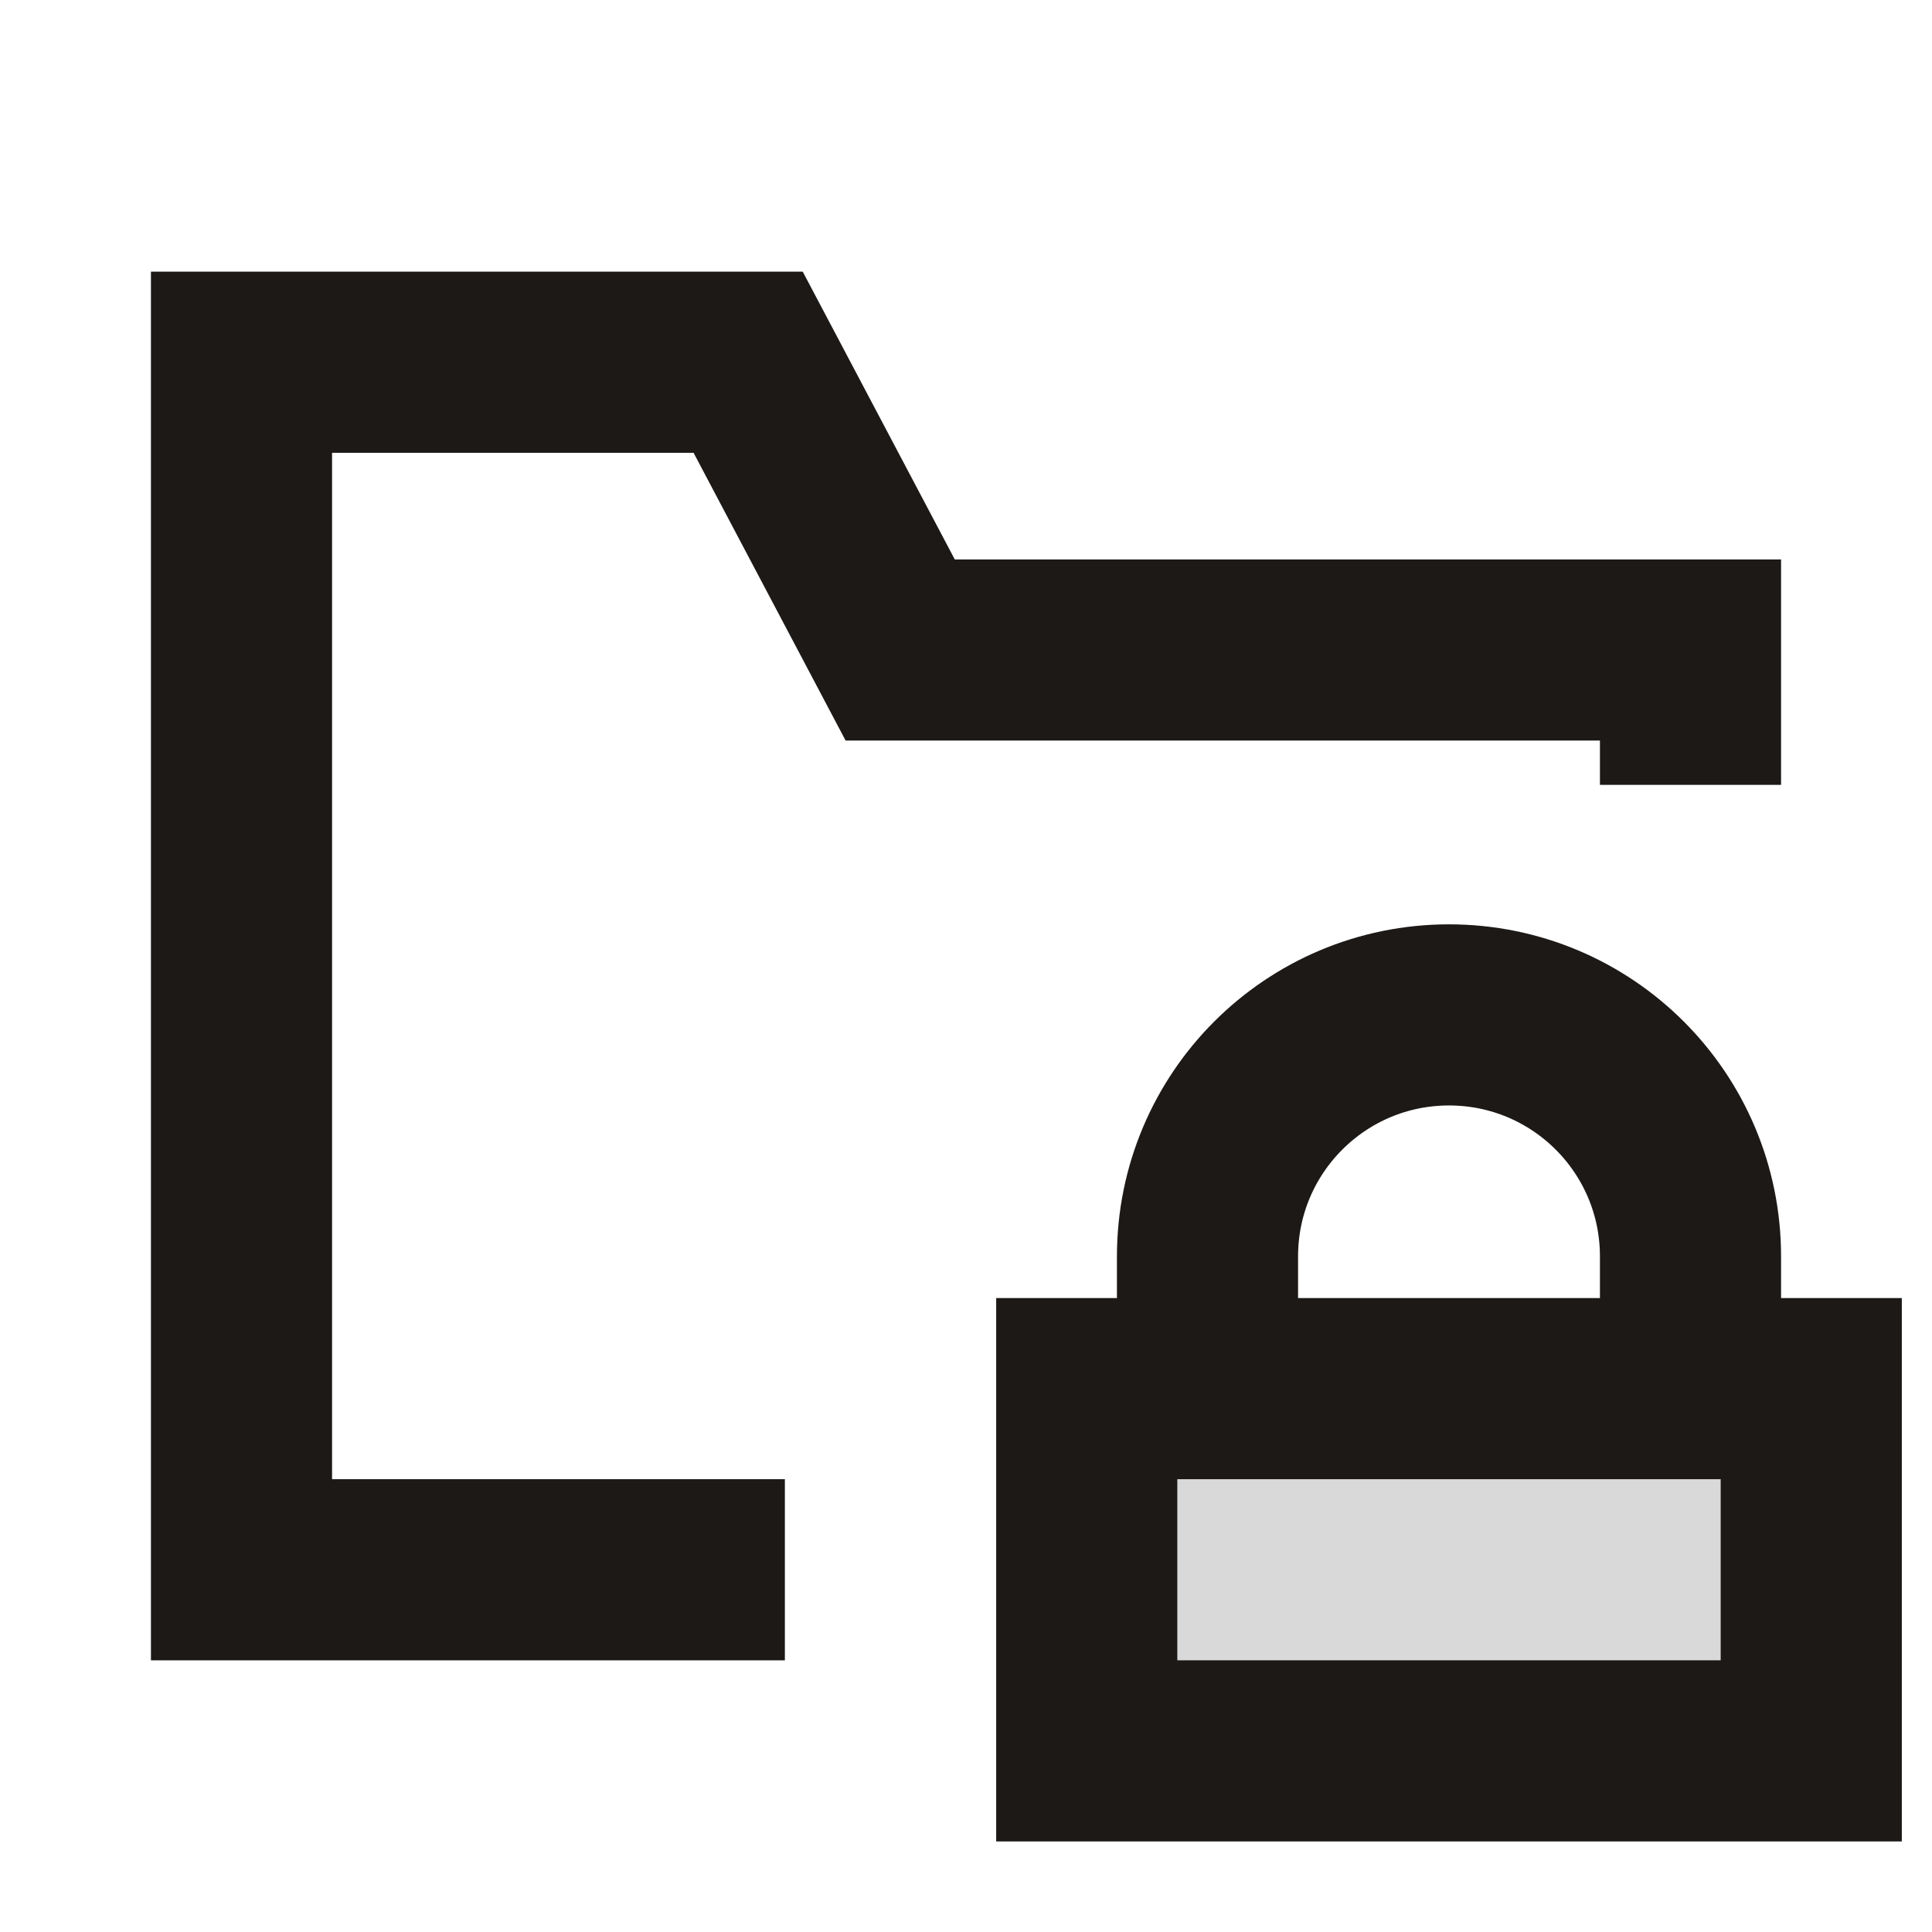
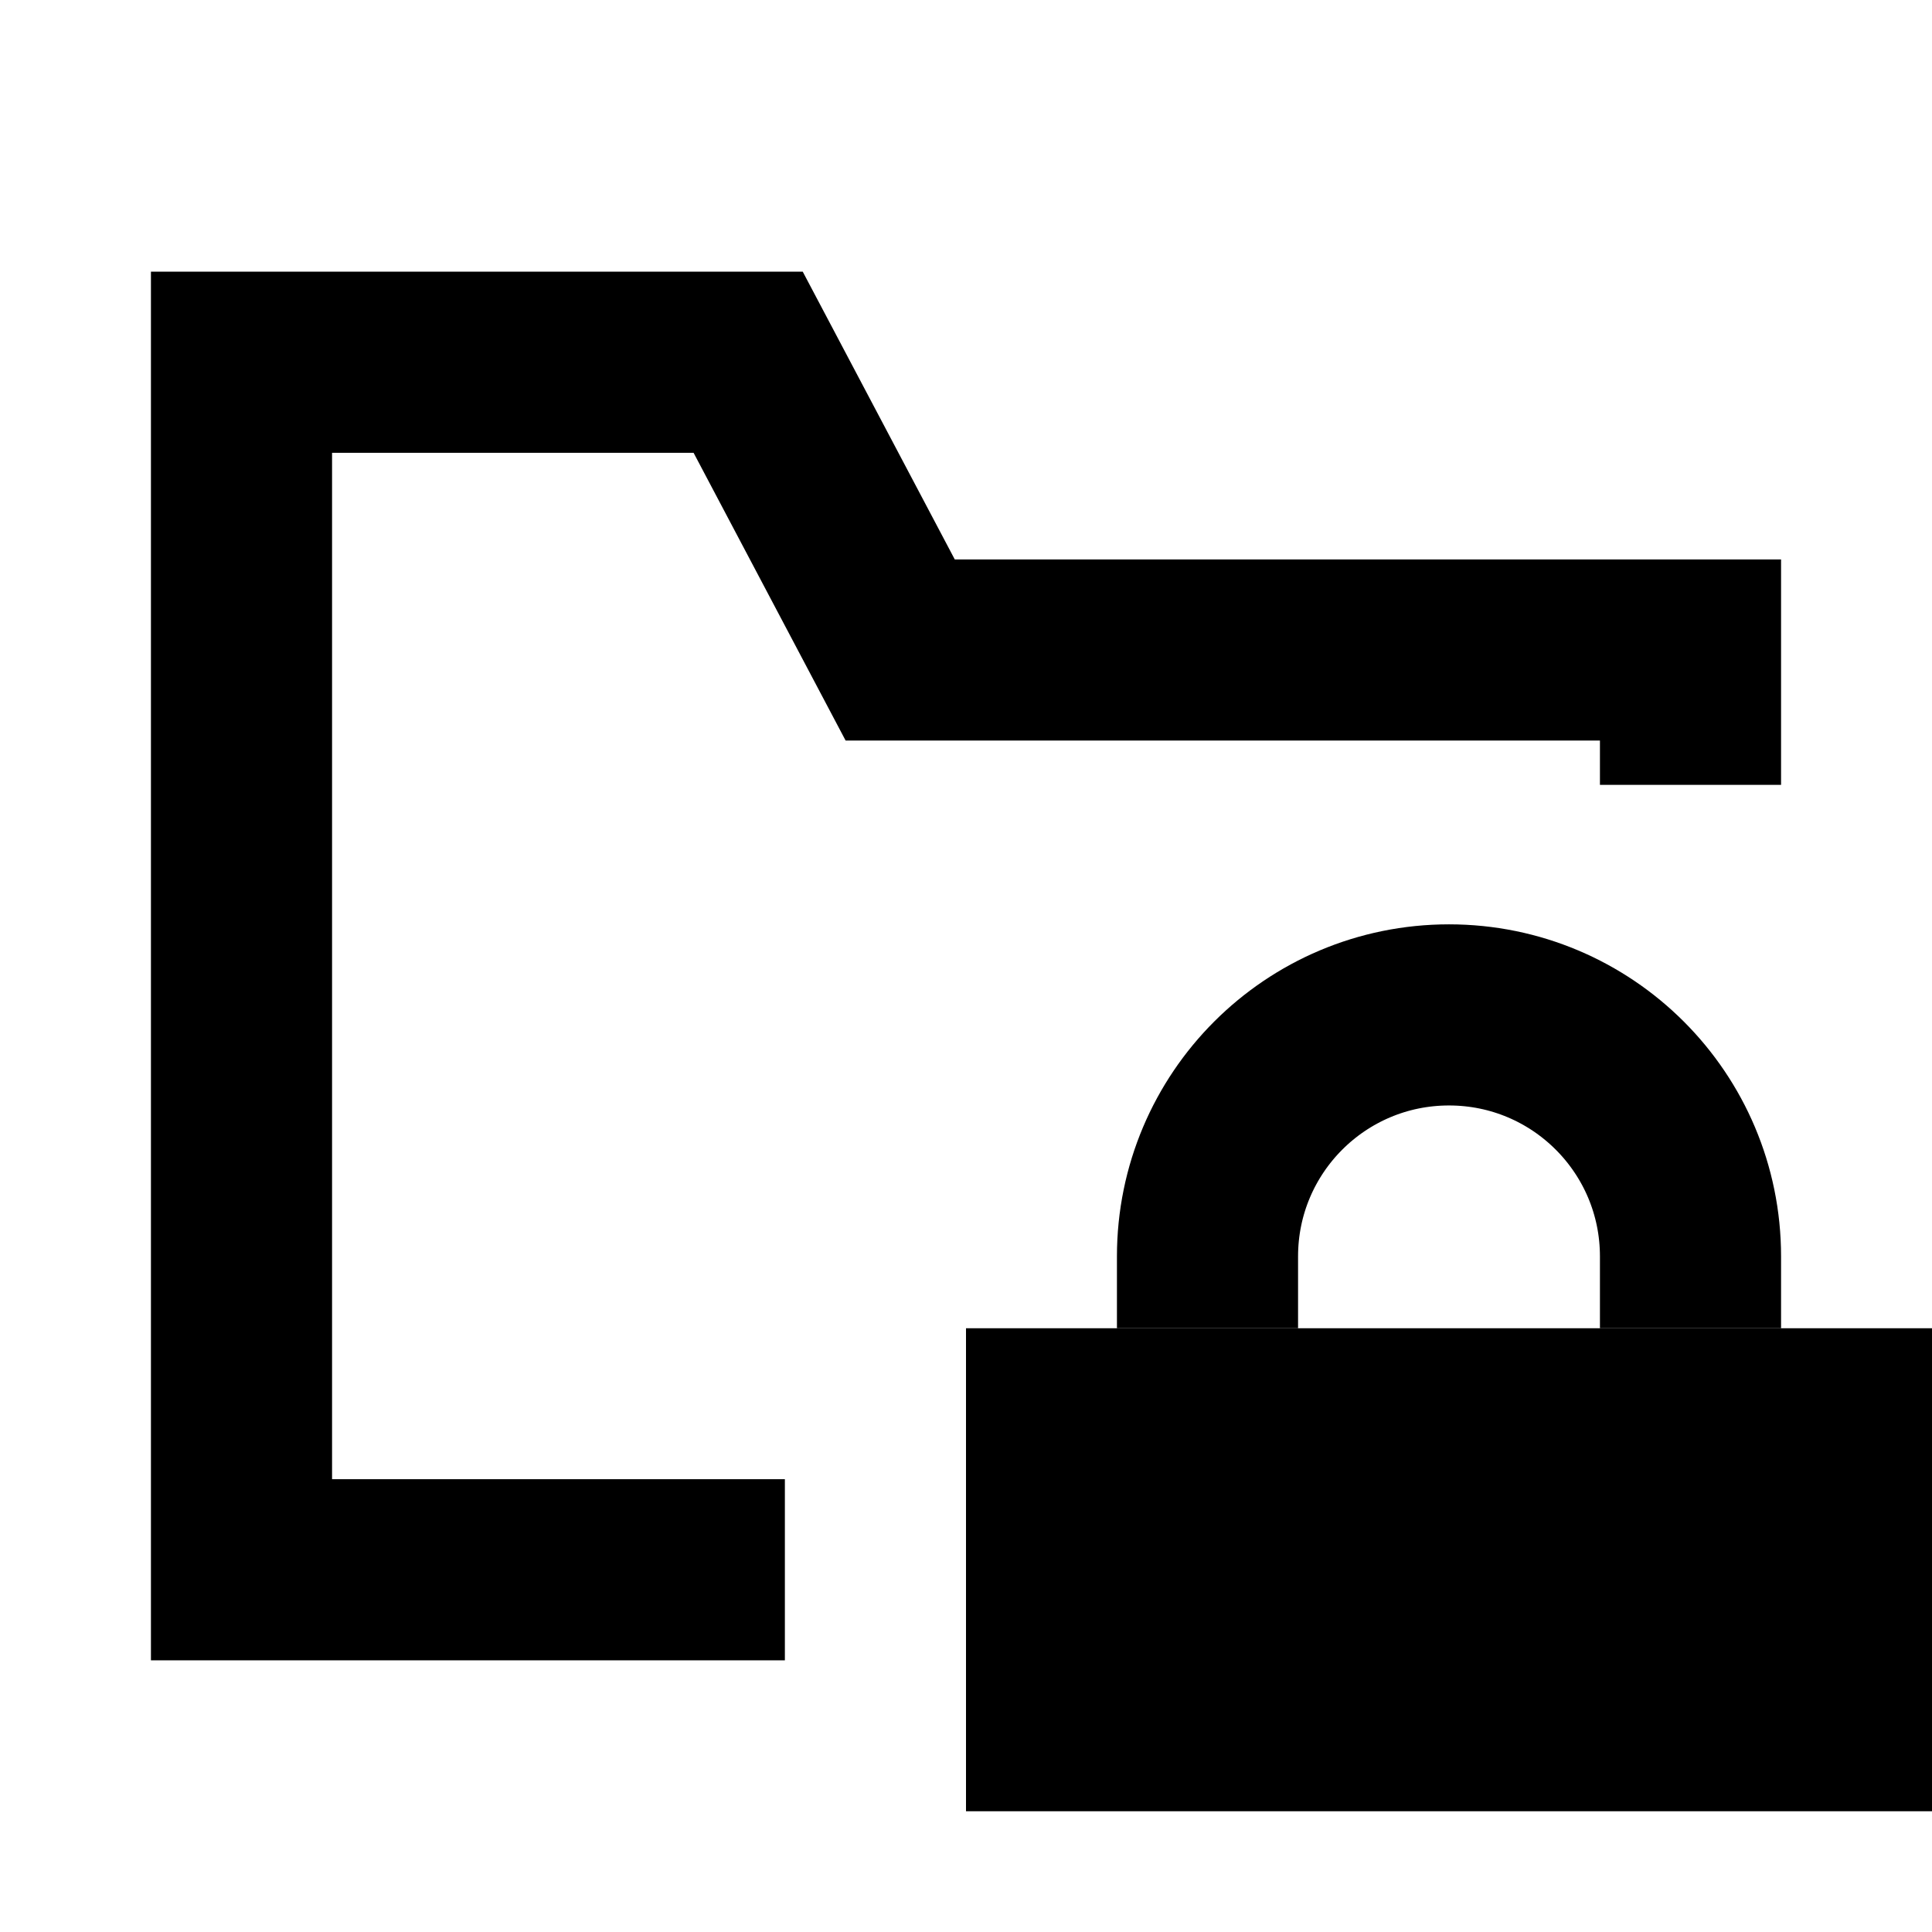
- <svg xmlns="http://www.w3.org/2000/svg" width="16" height="16" viewBox="0 0 16 16" fill="none">
-   <path d="M14 6.5L14 5.383H7.455L6.196 3H2L2 13H6.5" stroke="#1C1917" stroke-width="1.5" />
-   <path d="M9 11.5H15V14.5H9V11.5Z" fill="#D9D9D9" stroke="#1C1917" stroke-width="1.5" />
-   <path d="M14 11V10.405C14 9.3 13.105 8.405 12 8.405C10.895 8.405 10 9.3 10 10.405V11" stroke="#1C1917" stroke-width="1.5" />
+ <svg xmlns="http://www.w3.org/2000/svg" width="100%" height="100%" viewBox="0 0 16 16" fill="none">
+   <g clip-path="url(#clip0_1800_10322)">
+     <path d="M14 6.5L14 5.383H7.455L6.196 3H2L2 13H6.5" stroke="currentColor" stroke-width="1.5" vector-effect="non-scaling-stroke" />
+     <path d="M8 11H16V15H8V11Z" fill="currentColor" vector-effect="non-scaling-stroke" />
+     <path d="M14 11V10.405C14 9.3 13.105 8.405 12 8.405C10.895 8.405 10 9.3 10 10.405V11" stroke="currentColor" stroke-width="1.5" vector-effect="non-scaling-stroke" />
+   </g>
+   <defs>
+     <clipPath id="clip0_1800_10322">
+       <rect width="16" height="16" fill="currentColor" vector-effect="non-scaling-stroke" />
+     </clipPath>
+   </defs>
</svg>
